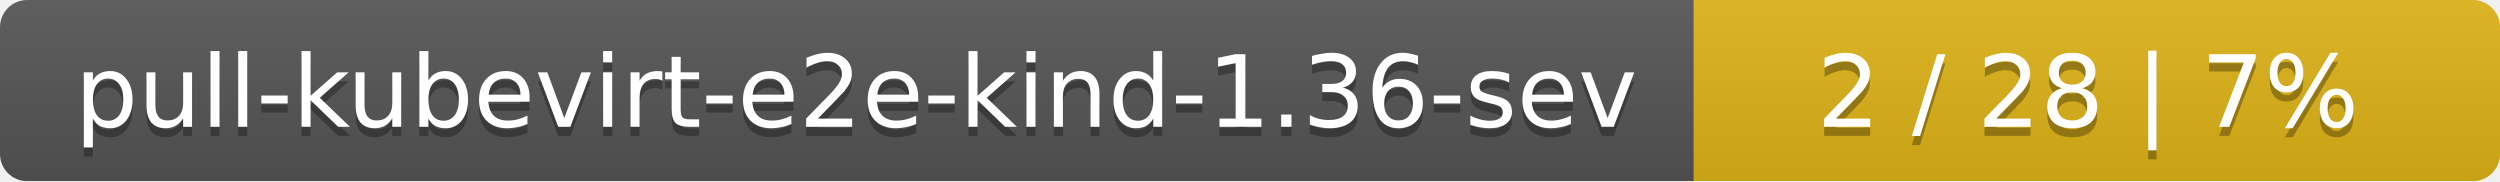
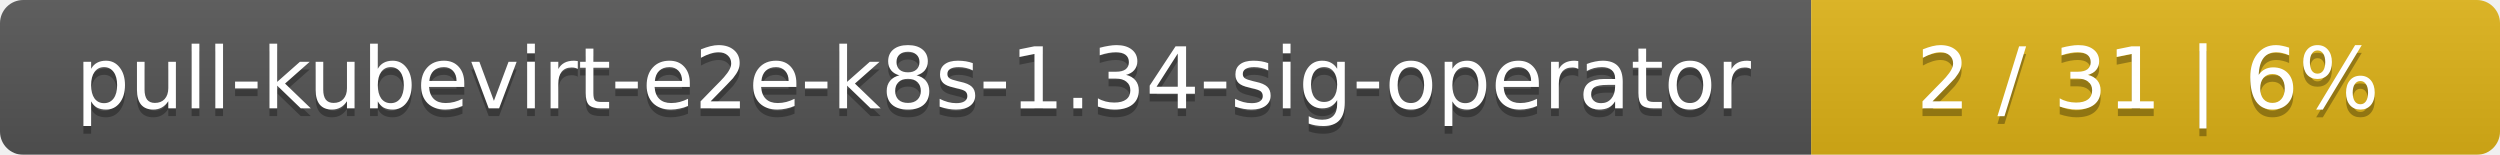
- <svg xmlns="http://www.w3.org/2000/svg" width="276" height="20">
+ <svg xmlns="http://www.w3.org/2000/svg" width="323" height="20">
  <linearGradient id="smooth" x2="0" y2="100%">
    <stop offset="0" stop-color="#bbb" stop-opacity=".1" />
    <stop offset="1" stop-opacity=".1" />
  </linearGradient>
  <mask id="round">
-     <rect width="276" height="20" rx="3" fill="#fff" />
+     <rect width="323" height="20" rx="3" fill="#fff" />
  </mask>
  <g mask="url(#round)">
-     <rect width="187" height="20" fill="#555" />
-     <rect x="187" width="89" height="20" fill="#dfb317" />
-     <rect width="276" height="20" fill="url(#smooth)" />
+     <rect width="234" height="20" fill="#555" />
+     <rect x="234" width="89" height="20" fill="#dfb317" />
+     <rect width="323" height="20" fill="url(#smooth)" />
  </g>
  <g fill="#fff" text-anchor="middle" font-family="DejaVu Sans,Verdana,Geneva,sans-serif" font-size="11">
-     <text x="94.5" y="15" fill="#010101" fill-opacity=".3">pull-kubevirt-e2e-kind-1.36-sev</text>
-     <text x="94.5" y="14">pull-kubevirt-e2e-kind-1.36-sev</text>
-     <text x="230.5" y="15" fill="#010101" fill-opacity=".3">2 / 28    |    7%</text>
-     <text x="230.5" y="14">2 / 28    |    7%</text>
+     <text x="118" y="15" fill="#010101" fill-opacity=".3">pull-kubevirt-e2e-k8s-1.34-sig-operator</text>
+     <text x="118" y="14">pull-kubevirt-e2e-k8s-1.34-sig-operator</text>
+     <text x="277.5" y="15" fill="#010101" fill-opacity=".3">2 / 31    |    6%</text>
+     <text x="277.5" y="14">2 / 31    |    6%</text>
  </g>
</svg>
